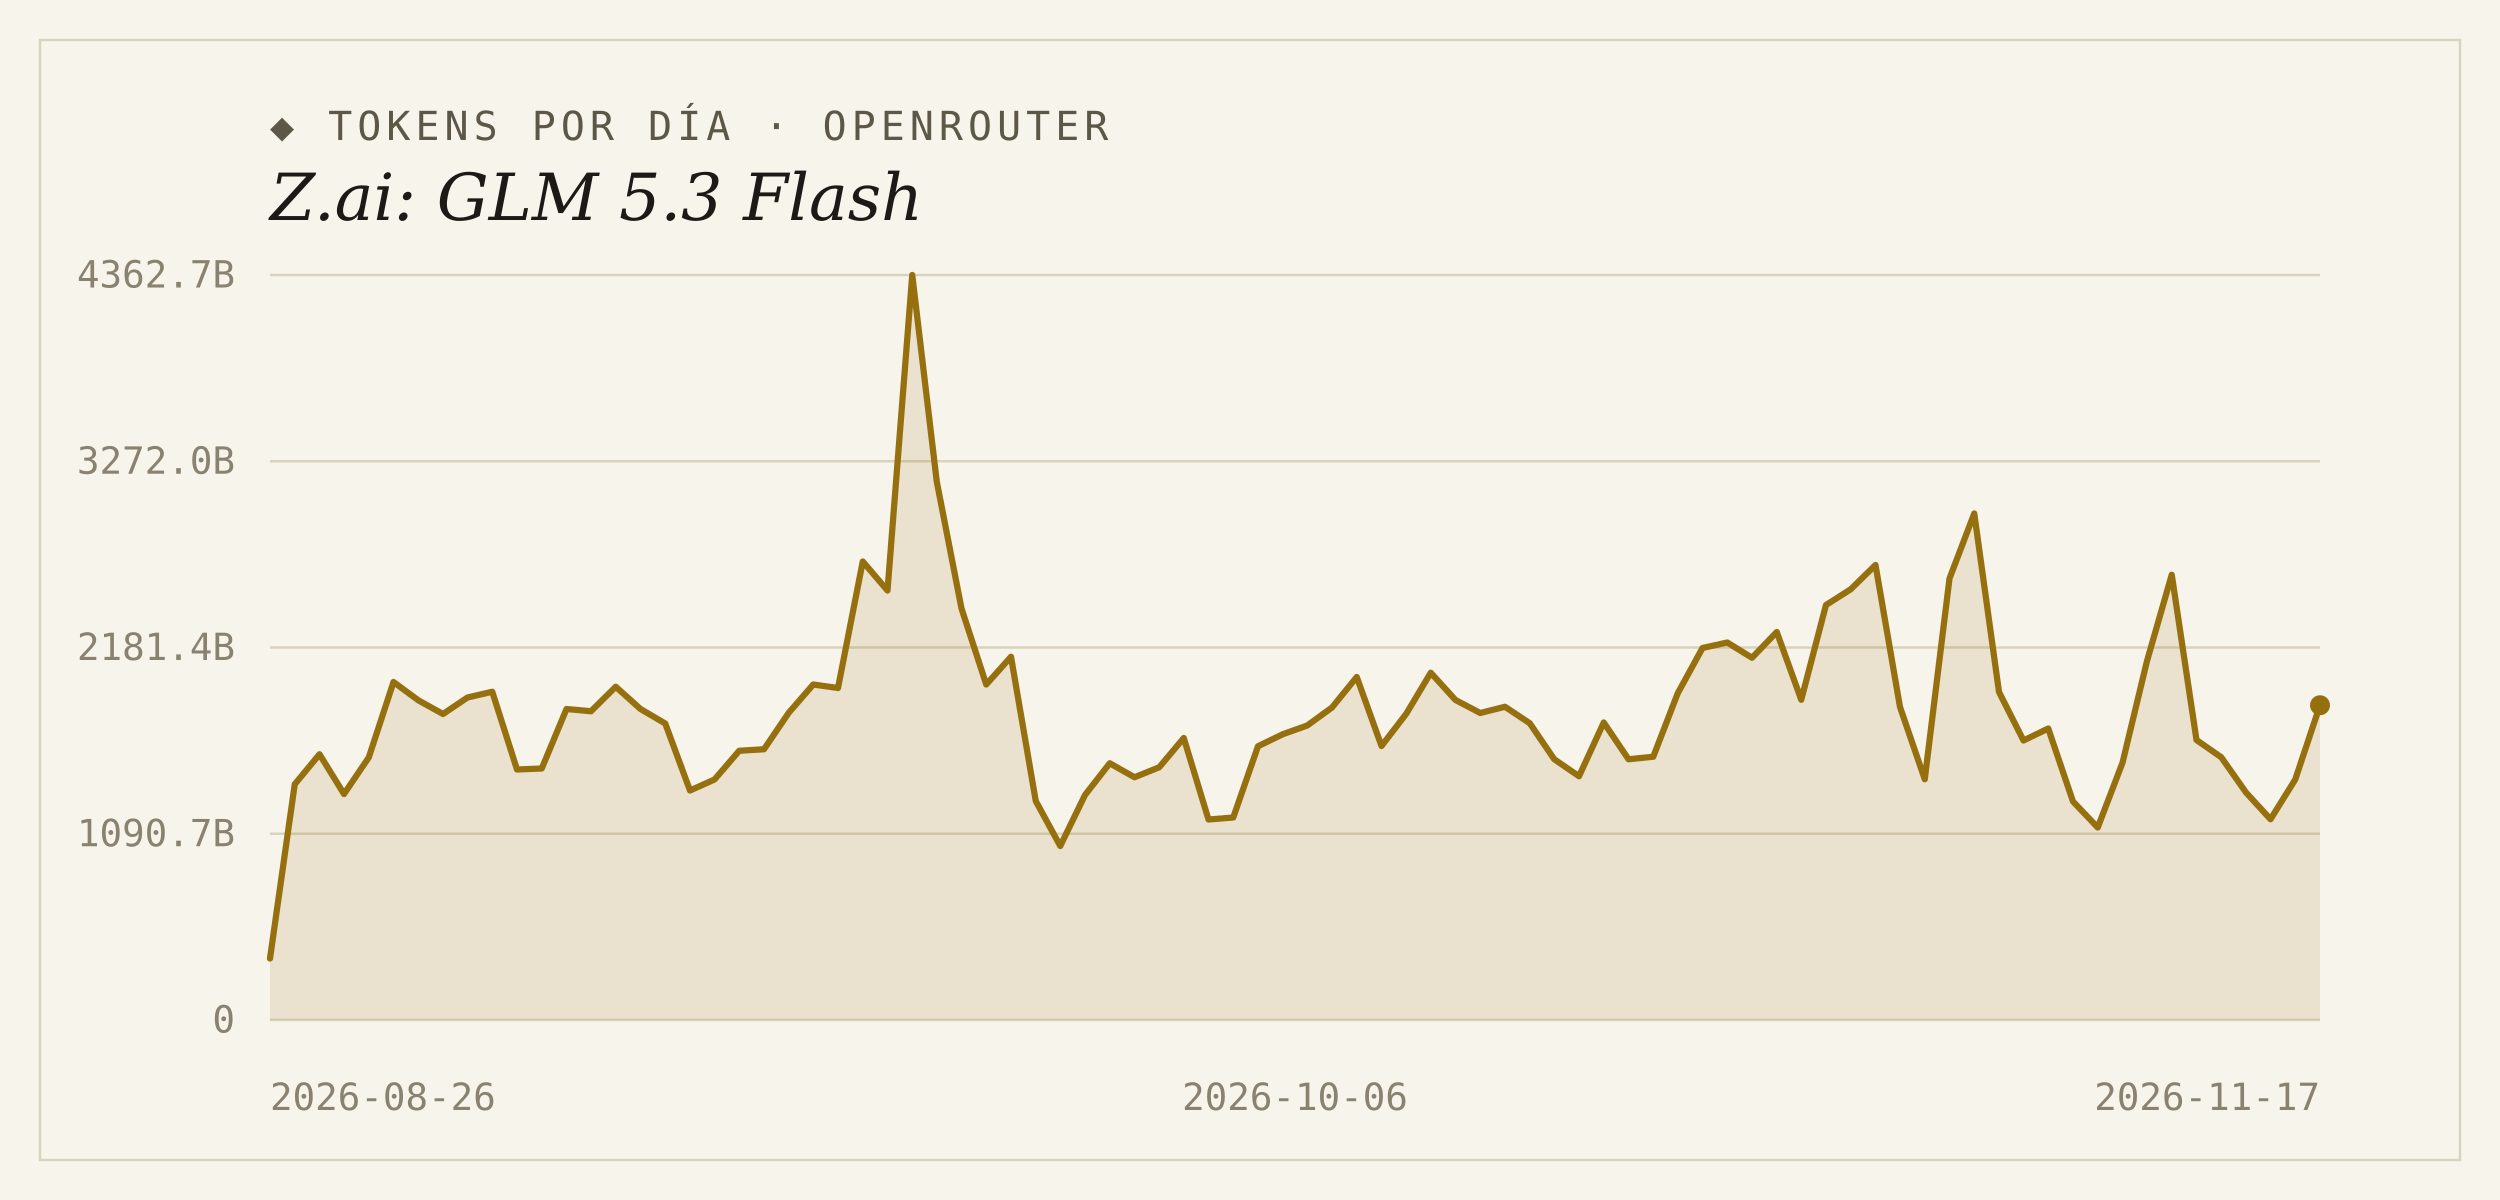
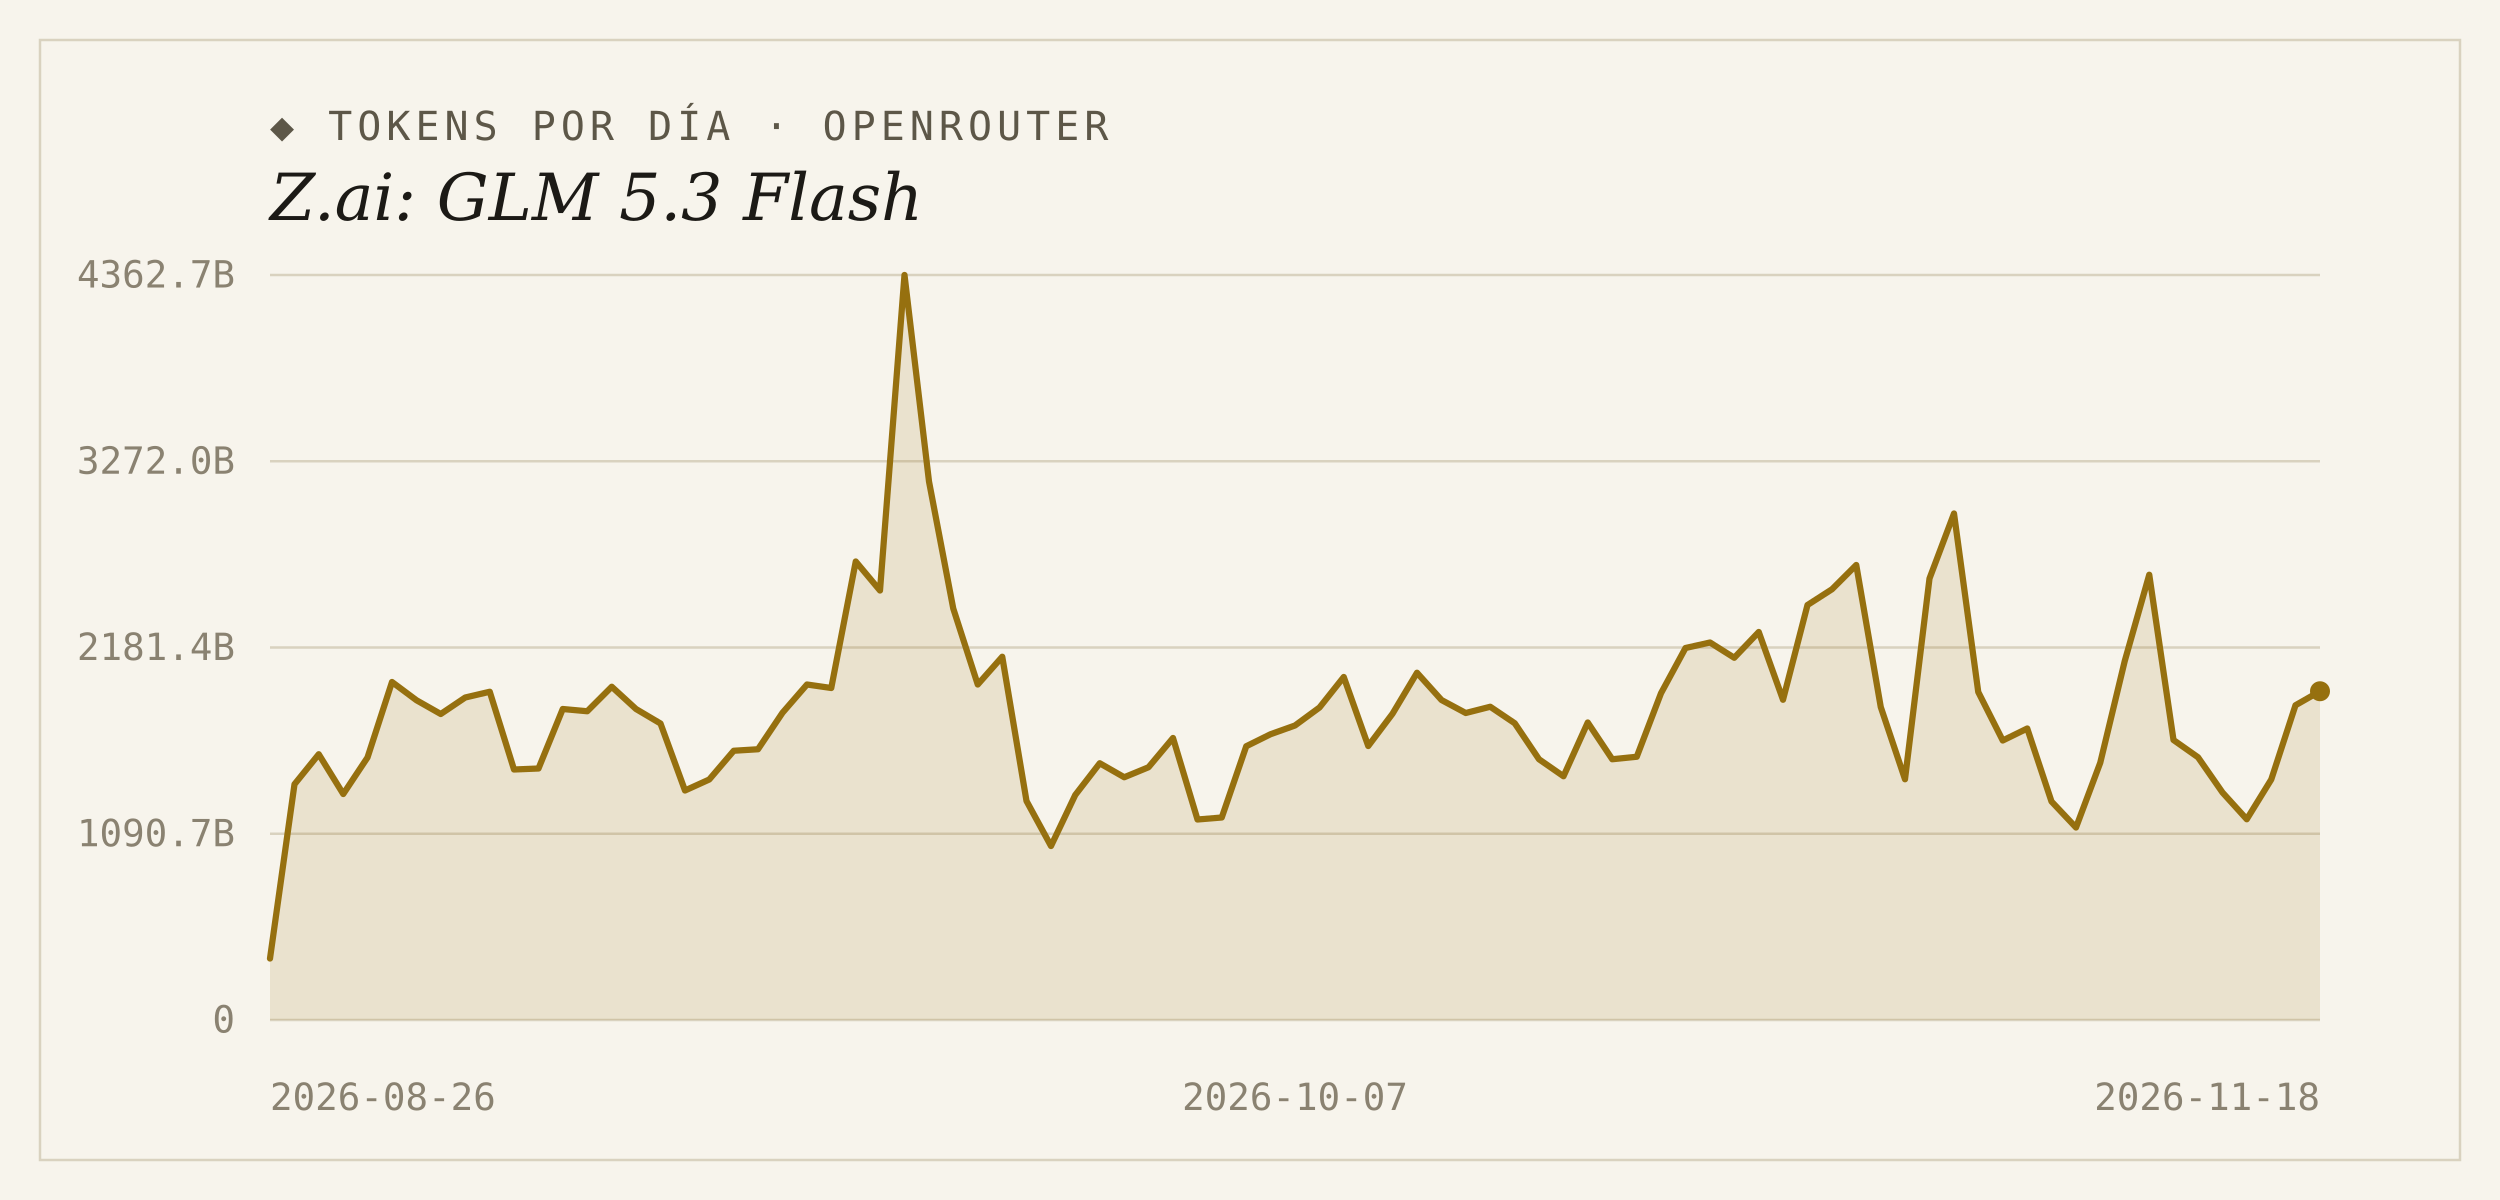
<svg xmlns="http://www.w3.org/2000/svg" width="1000" height="480" viewBox="0 0 1000 480">
  <rect width="1000" height="480" fill="#f7f4ec" />
  <rect x="16" y="16" width="968" height="448" fill="none" stroke="#d9d2bf" stroke-width="1" />
  <text x="108" y="56" font-family="'DejaVu Sans Mono', Consolas, monospace" font-size="16" letter-spacing="2" fill="#5d5748">◆ TOKENS POR DÍA · OPENROUTER</text>
  <text x="108" y="88" font-family="Georgia, 'DejaVu Serif', serif" font-size="26" font-style="italic" fill="#1c1a16">Z.ai: GLM 5.3 Flash</text>
  <line x1="108" y1="408.0" x2="928" y2="408.0" stroke="#d9d2bf" stroke-width="1" />
  <text x="94" y="413" text-anchor="end" font-family="'DejaVu Sans Mono', Consolas, monospace" font-size="15" fill="#8a8271">0</text>
  <line x1="108" y1="333.5" x2="928" y2="333.5" stroke="#d9d2bf" stroke-width="1" />
  <text x="94" y="338.5" text-anchor="end" font-family="'DejaVu Sans Mono', Consolas, monospace" font-size="15" fill="#8a8271">1090.7B</text>
  <line x1="108" y1="259.0" x2="928" y2="259.0" stroke="#d9d2bf" stroke-width="1" />
  <text x="94" y="264" text-anchor="end" font-family="'DejaVu Sans Mono', Consolas, monospace" font-size="15" fill="#8a8271">2181.4B</text>
  <line x1="108" y1="184.5" x2="928" y2="184.5" stroke="#d9d2bf" stroke-width="1" />
  <text x="94" y="189.5" text-anchor="end" font-family="'DejaVu Sans Mono', Consolas, monospace" font-size="15" fill="#8a8271">3272.0B</text>
  <line x1="108" y1="110.0" x2="928" y2="110.0" stroke="#d9d2bf" stroke-width="1" />
  <text x="94" y="115" text-anchor="end" font-family="'DejaVu Sans Mono', Consolas, monospace" font-size="15" fill="#8a8271">4362.7B</text>
-   <path d="M 108,408.0 L 108.0,383.4 L 117.9,313.7 L 127.8,301.7 L 137.6,317.6 L 147.5,303.0 L 157.4,272.8 L 167.3,280.1 L 177.2,285.6 L 187.0,279.0 L 196.9,276.7 L 206.8,307.8 L 216.7,307.4 L 226.6,283.6 L 236.4,284.5 L 246.3,274.7 L 256.2,283.6 L 266.1,289.4 L 276.0,316.2 L 285.8,311.8 L 295.7,300.3 L 305.6,299.7 L 315.5,285.1 L 325.3,273.8 L 335.2,275.2 L 345.1,224.6 L 355.0,236.2 L 364.9,110.0 L 374.7,192.6 L 384.6,243.4 L 394.5,273.8 L 404.4,262.7 L 414.3,320.4 L 424.1,338.4 L 434.0,318.0 L 443.9,305.3 L 453.8,310.9 L 463.7,306.9 L 473.5,295.2 L 483.4,327.8 L 493.3,327.0 L 503.2,298.5 L 513.1,293.7 L 522.9,290.2 L 532.8,283.0 L 542.7,270.8 L 552.6,298.4 L 562.5,285.5 L 572.3,269.1 L 582.2,280.0 L 592.1,285.2 L 602.0,282.7 L 611.9,289.3 L 621.7,303.7 L 631.6,310.5 L 641.5,289.0 L 651.4,303.7 L 661.3,302.7 L 671.1,277.3 L 681.0,259.2 L 690.9,257.0 L 700.8,263.1 L 710.7,252.8 L 720.5,279.9 L 730.4,242.0 L 740.3,235.7 L 750.2,226.0 L 760.0,282.8 L 769.9,311.7 L 779.8,231.4 L 789.7,205.4 L 799.6,276.8 L 809.4,296.2 L 819.3,291.4 L 829.2,320.6 L 839.1,331.0 L 849.0,305.1 L 858.8,264.4 L 868.7,229.9 L 878.6,296.0 L 888.5,302.9 L 898.4,317.0 L 908.2,327.7 L 918.1,311.8 L 928.0,282.1 L 928.0,408.0 Z" fill="#96700f" fill-opacity="0.14" />
-   <polyline points="108.0,383.4 117.9,313.7 127.8,301.7 137.6,317.6 147.5,303.0 157.4,272.8 167.3,280.1 177.2,285.6 187.0,279.0 196.9,276.7 206.8,307.8 216.7,307.4 226.6,283.6 236.4,284.5 246.3,274.7 256.2,283.6 266.1,289.4 276.0,316.2 285.8,311.8 295.7,300.3 305.6,299.7 315.5,285.1 325.3,273.8 335.2,275.2 345.1,224.6 355.0,236.2 364.9,110.0 374.7,192.6 384.6,243.4 394.5,273.8 404.4,262.7 414.3,320.4 424.1,338.4 434.0,318.0 443.9,305.3 453.8,310.9 463.7,306.9 473.5,295.2 483.4,327.8 493.3,327.0 503.2,298.5 513.1,293.7 522.9,290.2 532.8,283.0 542.7,270.8 552.6,298.4 562.5,285.5 572.3,269.1 582.2,280.0 592.1,285.2 602.0,282.7 611.9,289.3 621.7,303.7 631.6,310.5 641.5,289.0 651.4,303.7 661.3,302.7 671.1,277.3 681.0,259.2 690.9,257.0 700.8,263.1 710.7,252.8 720.5,279.9 730.4,242.0 740.3,235.7 750.2,226.0 760.0,282.8 769.9,311.7 779.8,231.4 789.7,205.4 799.6,276.8 809.4,296.2 819.3,291.4 829.2,320.6 839.1,331.0 849.0,305.1 858.8,264.4 868.7,229.9 878.6,296.0 888.5,302.9 898.4,317.0 908.2,327.7 918.1,311.8 928.0,282.1" fill="none" stroke="#96700f" stroke-width="2.5" stroke-linejoin="round" stroke-linecap="round" />
-   <circle cx="928.0" cy="282.1" r="4" fill="#96700f" />
+   <path d="M 108,408.0 L 108.0,383.4 L 117.8,313.7 L 127.5,301.7 L 137.3,317.6 L 147.0,303.0 L 156.8,272.8 L 166.6,280.1 L 176.3,285.6 L 186.1,279.0 L 195.9,276.7 L 205.6,307.8 L 215.4,307.4 L 225.1,283.6 L 234.9,284.5 L 244.7,274.7 L 254.4,283.6 L 264.2,289.4 L 274.0,316.2 L 283.7,311.8 L 293.5,300.3 L 303.2,299.7 L 313.0,285.1 L 322.8,273.8 L 332.5,275.2 L 342.3,224.6 L 352.0,236.2 L 361.8,110.0 L 371.6,192.6 L 381.3,243.4 L 391.1,273.8 L 400.9,262.7 L 410.6,320.4 L 420.4,338.4 L 430.1,318.0 L 439.9,305.3 L 449.7,310.9 L 459.4,306.9 L 469.2,295.2 L 479.0,327.8 L 488.7,327.0 L 498.5,298.5 L 508.2,293.7 L 518.0,290.2 L 527.8,283.0 L 537.5,270.8 L 547.3,298.4 L 557.0,285.5 L 566.8,269.1 L 576.6,280.0 L 586.3,285.2 L 596.1,282.7 L 605.9,289.3 L 615.6,303.7 L 625.4,310.5 L 635.1,289.0 L 644.9,303.7 L 654.7,302.7 L 664.4,277.3 L 674.2,259.2 L 684.0,257.0 L 693.7,263.1 L 703.5,252.8 L 713.2,279.9 L 723.0,242.0 L 732.8,235.7 L 742.5,226.0 L 752.3,282.8 L 762.0,311.7 L 771.8,231.4 L 781.6,205.4 L 791.3,276.8 L 801.1,296.2 L 810.9,291.4 L 820.6,320.6 L 830.4,331.0 L 840.1,305.1 L 849.9,264.4 L 859.7,229.9 L 869.4,296.0 L 879.2,302.9 L 889.0,317.0 L 898.7,327.7 L 908.5,311.8 L 918.2,282.1 L 928.0,276.5 L 928.0,408.0 Z" fill="#96700f" fill-opacity="0.14" />
+   <polyline points="108.0,383.4 117.8,313.7 127.5,301.7 137.3,317.6 147.0,303.0 156.8,272.8 166.6,280.1 176.3,285.6 186.1,279.0 195.9,276.7 205.6,307.8 215.4,307.4 225.1,283.6 234.9,284.5 244.7,274.7 254.4,283.6 264.2,289.4 274.0,316.2 283.7,311.8 293.5,300.3 303.2,299.7 313.0,285.1 322.8,273.8 332.5,275.2 342.3,224.6 352.0,236.2 361.8,110.0 371.6,192.6 381.3,243.4 391.1,273.8 400.9,262.7 410.6,320.4 420.4,338.4 430.1,318.0 439.9,305.3 449.7,310.9 459.4,306.9 469.2,295.2 479.0,327.8 488.7,327.0 498.5,298.5 508.2,293.7 518.0,290.2 527.8,283.0 537.5,270.8 547.3,298.4 557.0,285.5 566.8,269.1 576.6,280.0 586.3,285.2 596.1,282.7 605.9,289.3 615.6,303.7 625.4,310.5 635.1,289.0 644.9,303.7 654.7,302.7 664.4,277.3 674.2,259.2 684.0,257.0 693.7,263.1 703.5,252.8 713.2,279.9 723.0,242.0 732.8,235.7 742.5,226.0 752.3,282.8 762.0,311.7 771.8,231.4 781.6,205.4 791.3,276.8 801.1,296.2 810.9,291.4 820.6,320.6 830.4,331.0 840.1,305.1 849.9,264.4 859.7,229.9 869.4,296.0 879.2,302.9 889.0,317.0 898.7,327.7 908.5,311.8 918.2,282.1 928.0,276.5" fill="none" stroke="#96700f" stroke-width="2.5" stroke-linejoin="round" stroke-linecap="round" />
+   <circle cx="928.0" cy="276.5" r="4" fill="#96700f" />
  <text x="108" y="444" text-anchor="start" font-family="'DejaVu Sans Mono', Consolas, monospace" font-size="15" fill="#8a8271">2026-08-26</text>
-   <text x="518" y="444" text-anchor="middle" font-family="'DejaVu Sans Mono', Consolas, monospace" font-size="15" fill="#8a8271">2026-10-06</text>
-   <text x="928" y="444" text-anchor="end" font-family="'DejaVu Sans Mono', Consolas, monospace" font-size="15" fill="#8a8271">2026-11-17</text>
+   <text x="518" y="444" text-anchor="middle" font-family="'DejaVu Sans Mono', Consolas, monospace" font-size="15" fill="#8a8271">2026-10-07</text>
+   <text x="928" y="444" text-anchor="end" font-family="'DejaVu Sans Mono', Consolas, monospace" font-size="15" fill="#8a8271">2026-11-18</text>
</svg>
